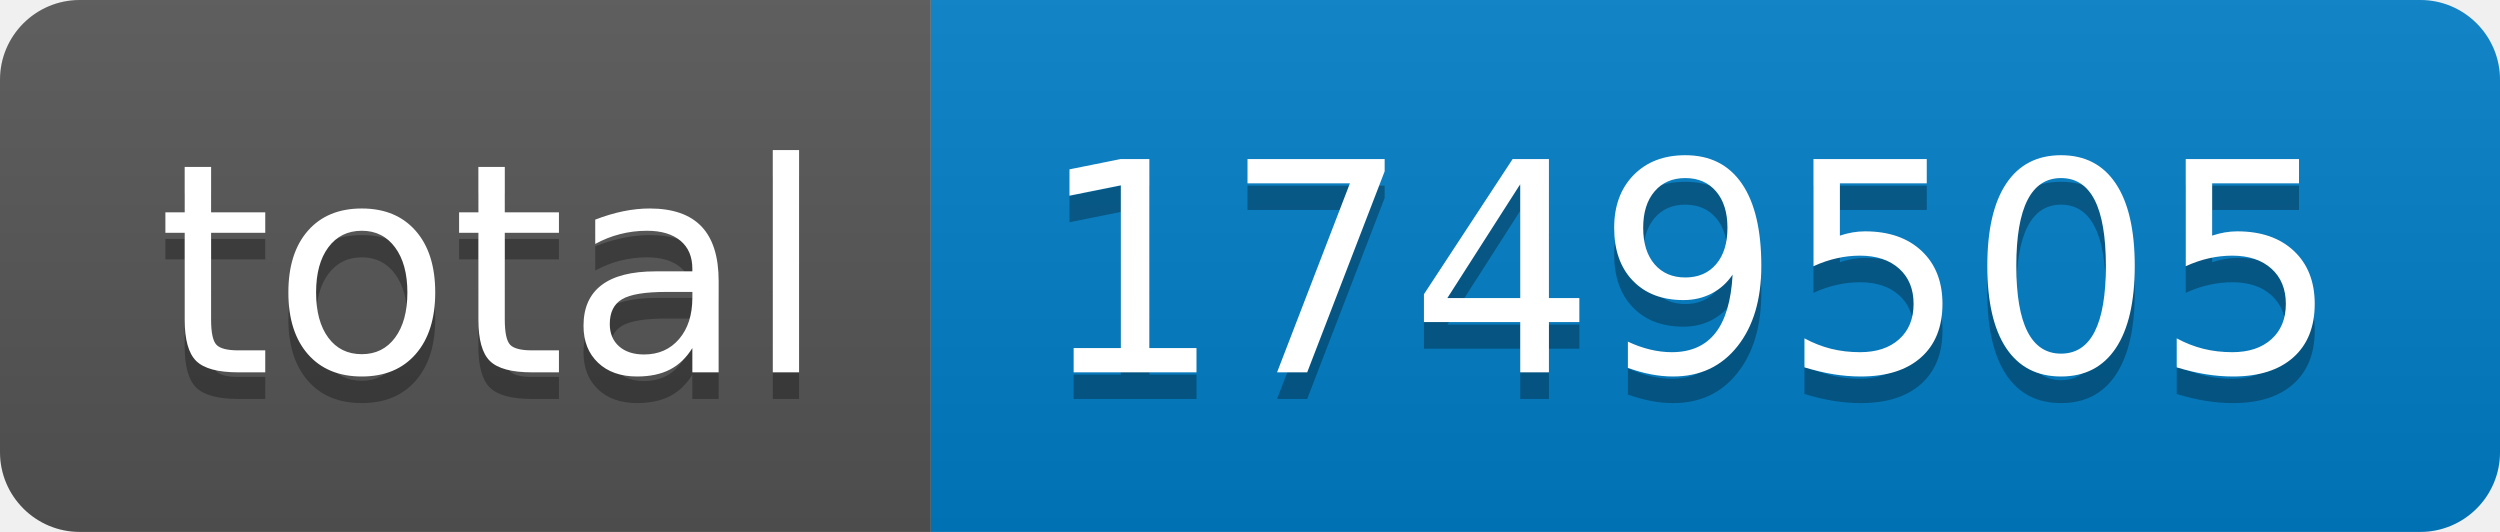
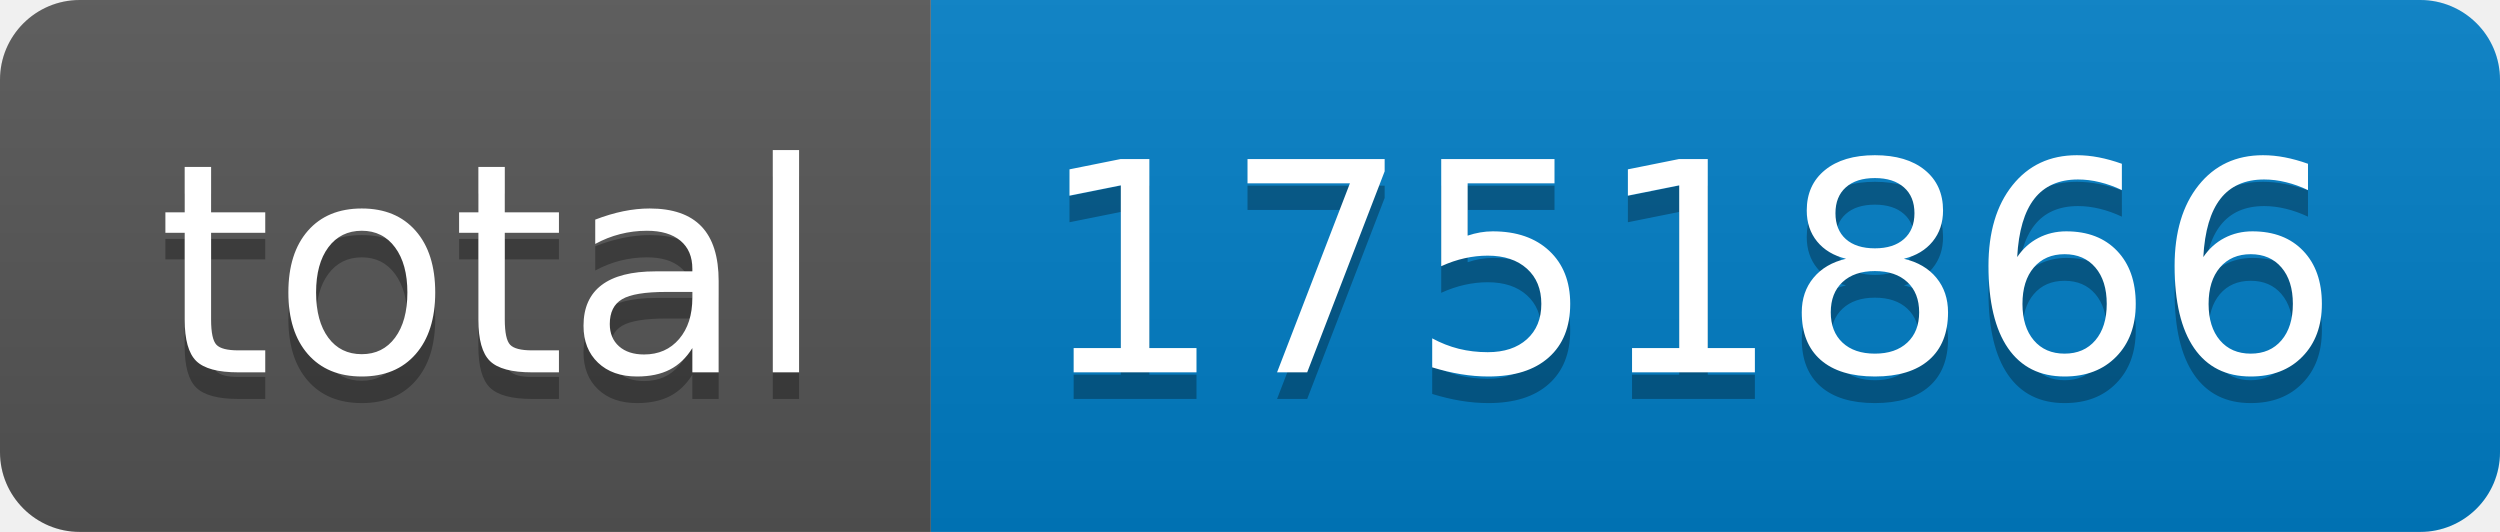
- <svg xmlns="http://www.w3.org/2000/svg" width="94" height="20" role="img" aria-label="total: 1749505">
+ <svg xmlns="http://www.w3.org/2000/svg" width="94" height="20" role="img" aria-label="total: 1751866">
  <linearGradient id="s" x2="0" y2="100%">
    <stop offset="0" stop-color="#bbb" stop-opacity=".1" />
    <stop offset="1" stop-opacity=".1" />
  </linearGradient>
  <clipPath id="r">
    <rect width="94" height="20" rx="3" fill="#fff" />
  </clipPath>
  <g clip-path="url(#r)">
    <rect width="35" height="20" fill="#555" />
    <rect x="35" width="59" height="20" fill="#007ec6" />
    <rect width="94" height="20" fill="url(#s)" />
  </g>
  <g fill="#fff" text-anchor="middle" font-family="Verdana,Geneva,DejaVu Sans,sans-serif" text-rendering="geometricPrecision" font-size="110">
    <text aria-hidden="true" x="185" y="150" fill="#010101" fill-opacity=".3" transform="scale(.1)" textLength="250">total</text>
    <text x="185" y="140" transform="scale(.1)" fill="#fff" textLength="250">total</text>
-     <text aria-hidden="true" x="635" y="150" fill="#010101" fill-opacity=".3" transform="scale(.1)" textLength="490">1749505</text>
-     <text x="635" y="140" transform="scale(.1)" fill="#fff" textLength="490">1749505</text>
+     <text aria-hidden="true" x="635" y="150" fill="#010101" fill-opacity=".3" transform="scale(.1)" textLength="490">1751866</text>
+     <text x="635" y="140" transform="scale(.1)" fill="#fff" textLength="490">1751866</text>
  </g>
</svg>
